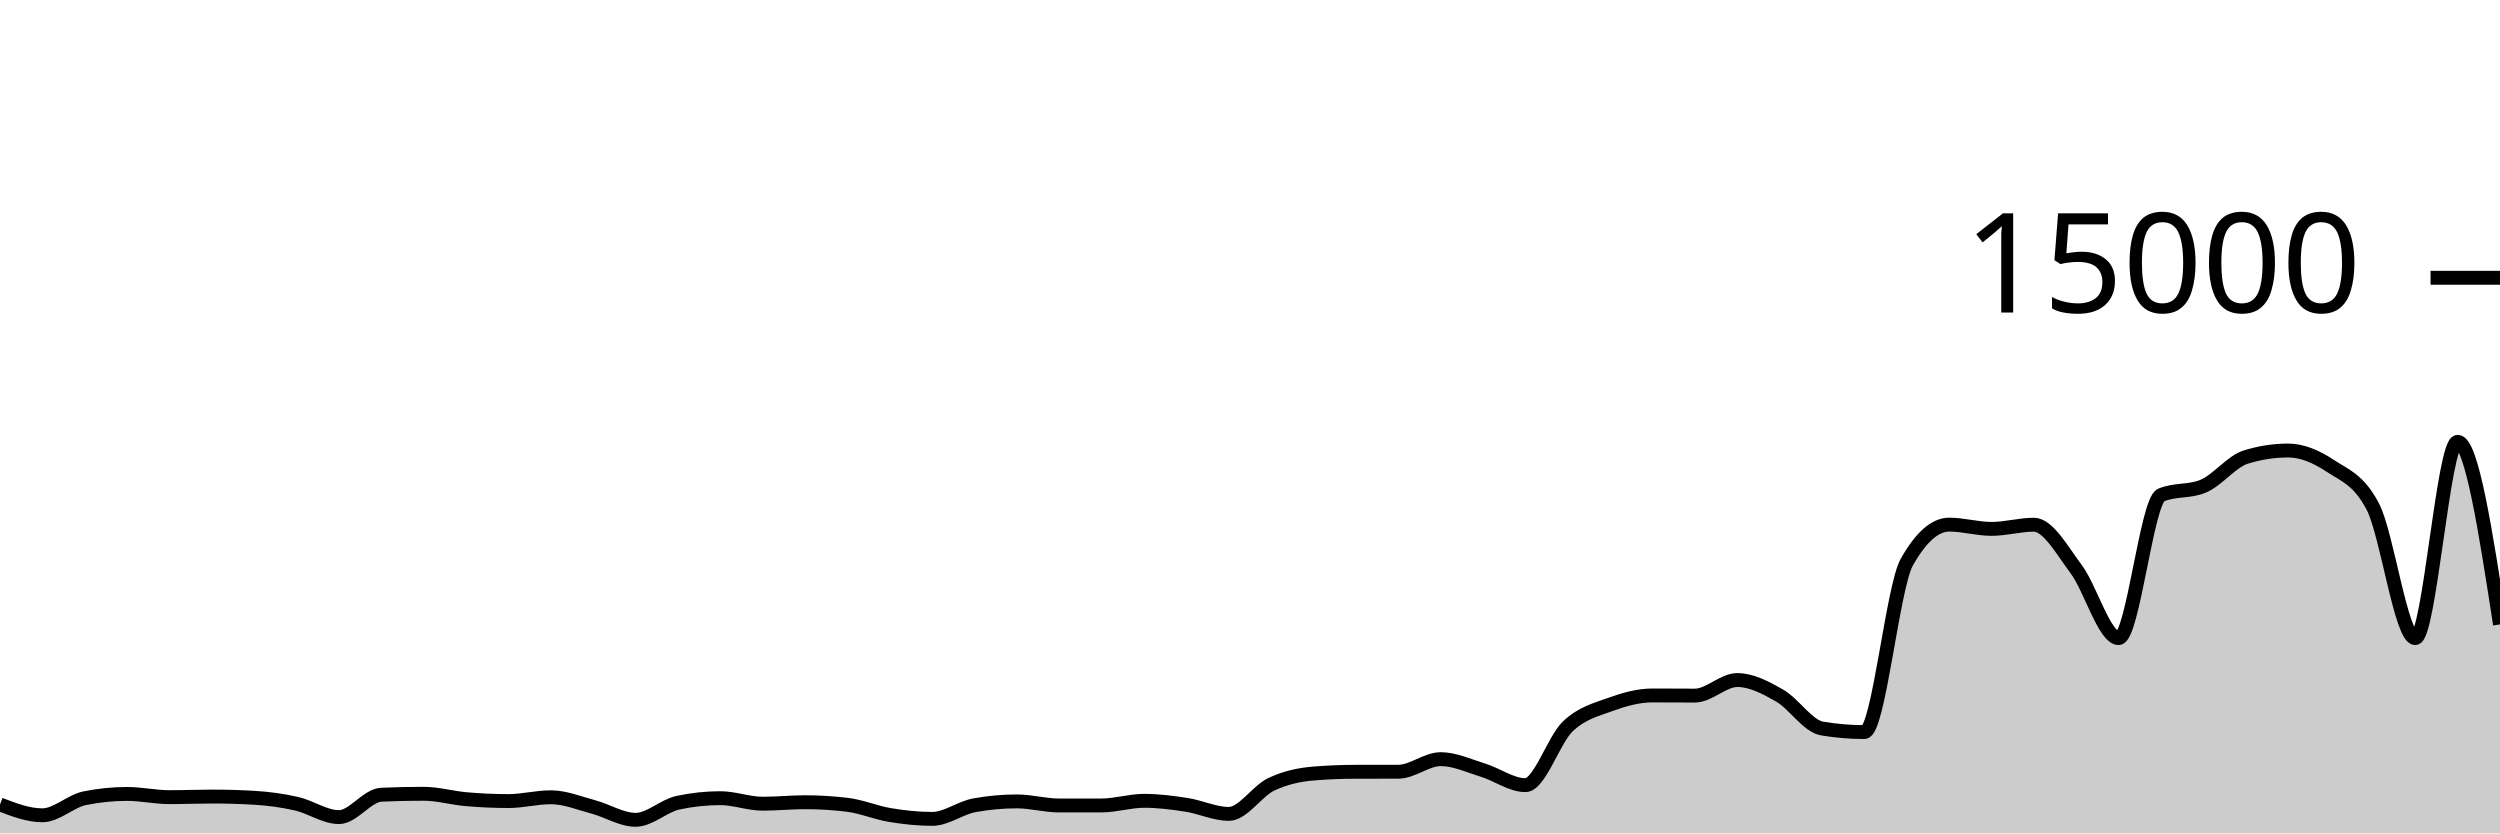
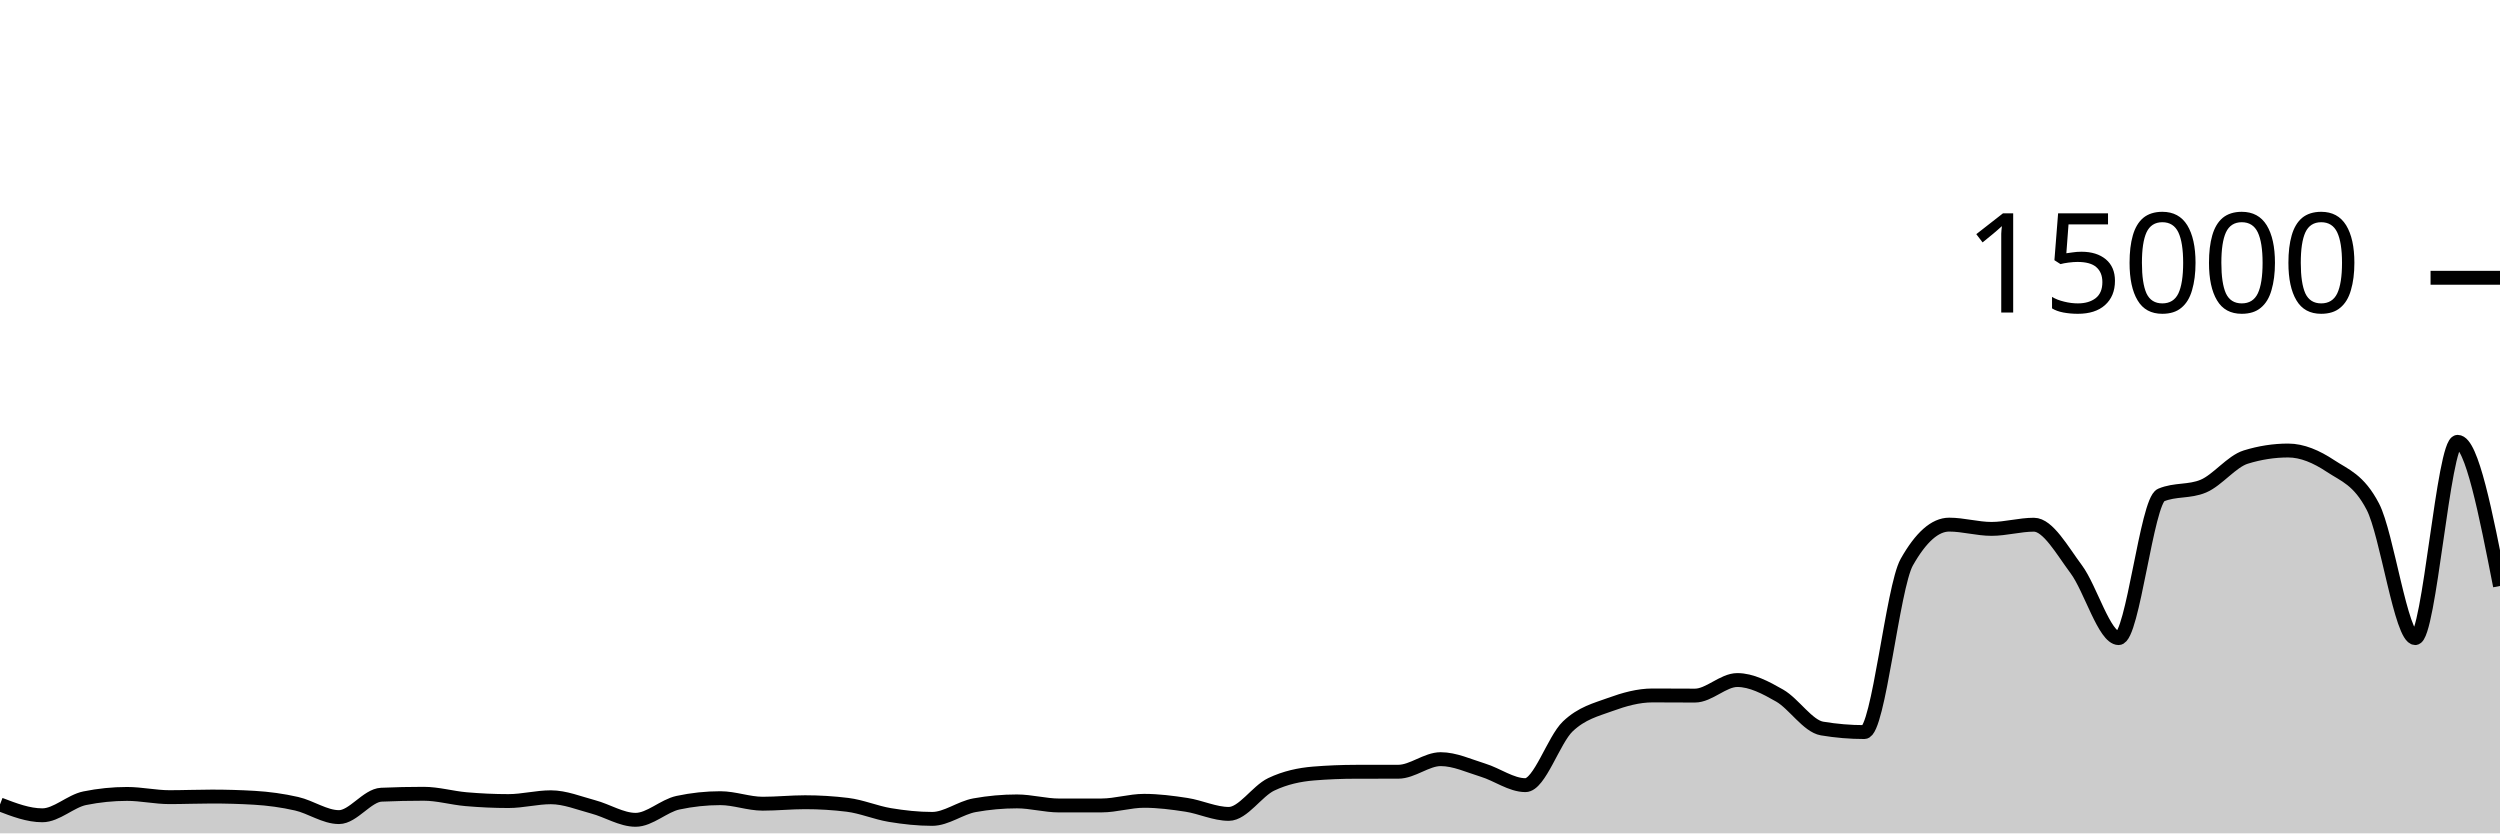
<svg xmlns="http://www.w3.org/2000/svg" viewBox="0 0 180 60">
  <g transform="translate(0,20)">
-     <path class="area" fill="rgba(0, 0, 0, 0.2)" d="M0,37.92C1.017,38.311,2.034,38.701,3.051,38.701C4.068,38.701,5.085,37.678,6.102,37.472C7.119,37.266,8.136,37.163,9.153,37.163C10.169,37.163,11.186,37.395,12.203,37.395C13.22,37.395,14.237,37.352,15.254,37.352C16.271,37.352,17.288,37.381,18.305,37.44C19.322,37.499,20.339,37.637,21.356,37.869C22.373,38.101,23.39,38.832,24.407,38.832C25.424,38.832,26.441,37.263,27.458,37.219C28.475,37.174,29.492,37.152,30.508,37.152C31.525,37.152,32.542,37.454,33.559,37.541C34.576,37.629,35.593,37.677,36.61,37.677C37.627,37.677,38.644,37.403,39.661,37.403C40.678,37.403,41.695,37.825,42.712,38.096C43.729,38.367,44.746,39.027,45.763,39.027C46.78,39.027,47.797,38.012,48.814,37.795C49.831,37.578,50.847,37.469,51.864,37.469C52.881,37.469,53.898,37.867,54.915,37.867C55.932,37.867,56.949,37.76,57.966,37.76C58.983,37.76,60,37.822,61.017,37.947C62.034,38.071,63.051,38.511,64.068,38.68C65.085,38.849,66.102,38.96,67.119,38.96C68.136,38.96,69.153,38.159,70.169,37.976C71.186,37.793,72.203,37.701,73.22,37.701C74.237,37.701,75.254,37.995,76.271,37.995C77.288,37.995,78.305,37.994,79.322,37.992C80.339,37.99,81.356,37.659,82.373,37.659C83.39,37.659,84.407,37.79,85.424,37.947C86.441,38.104,87.458,38.6,88.475,38.6C89.492,38.6,90.508,36.959,91.525,36.475C92.542,35.99,93.559,35.777,94.576,35.693C95.593,35.61,96.61,35.57,97.627,35.568C98.644,35.566,99.661,35.567,100.678,35.565C101.695,35.564,102.712,34.659,103.729,34.659C104.746,34.659,105.763,35.141,106.78,35.453C107.797,35.765,108.814,36.531,109.831,36.531C110.847,36.531,111.864,33.269,112.881,32.301C113.898,31.334,114.915,31.097,115.932,30.725C116.949,30.354,117.966,30.072,118.983,30.072C120,30.072,121.017,30.083,122.034,30.083C123.051,30.083,124.068,28.963,125.085,28.963C126.102,28.963,127.119,29.501,128.136,30.083C129.153,30.664,130.169,32.283,131.186,32.453C132.203,32.624,133.22,32.709,134.237,32.709C135.254,32.709,136.271,22.276,137.288,20.475C138.305,18.674,139.322,17.773,140.339,17.773C141.356,17.773,142.373,18.08,143.39,18.08C144.407,18.08,145.424,17.779,146.441,17.779C147.458,17.779,148.475,19.628,149.492,20.989C150.508,22.35,151.525,25.944,152.542,25.944C153.559,25.944,154.576,16.076,155.593,15.645C156.61,15.215,157.627,15.43,158.644,15C159.661,14.57,160.678,13.224,161.695,12.909C162.712,12.595,163.729,12.437,164.746,12.437C165.763,12.437,166.78,12.878,167.797,13.552C168.814,14.226,169.831,14.529,170.847,16.483C171.864,18.436,172.881,25.944,173.898,25.944C174.915,25.944,175.932,11.811,176.949,11.811C177.966,11.811,178.983,18.384,180,24.957L180,40C178.983,40,177.966,40,176.949,40C175.932,40,174.915,40,173.898,40C172.881,40,171.864,40,170.847,40C169.831,40,168.814,40,167.797,40C166.78,40,165.763,40,164.746,40C163.729,40,162.712,40,161.695,40C160.678,40,159.661,40,158.644,40C157.627,40,156.61,40,155.593,40C154.576,40,153.559,40,152.542,40C151.525,40,150.508,40,149.492,40C148.475,40,147.458,40,146.441,40C145.424,40,144.407,40,143.39,40C142.373,40,141.356,40,140.339,40C139.322,40,138.305,40,137.288,40C136.271,40,135.254,40,134.237,40C133.22,40,132.203,40,131.186,40C130.169,40,129.153,40,128.136,40C127.119,40,126.102,40,125.085,40C124.068,40,123.051,40,122.034,40C121.017,40,120,40,118.983,40C117.966,40,116.949,40,115.932,40C114.915,40,113.898,40,112.881,40C111.864,40,110.847,40,109.831,40C108.814,40,107.797,40,106.78,40C105.763,40,104.746,40,103.729,40C102.712,40,101.695,40,100.678,40C99.661,40,98.644,40,97.627,40C96.61,40,95.593,40,94.576,40C93.559,40,92.542,40,91.525,40C90.508,40,89.492,40,88.475,40C87.458,40,86.441,40,85.424,40C84.407,40,83.39,40,82.373,40C81.356,40,80.339,40,79.322,40C78.305,40,77.288,40,76.271,40C75.254,40,74.237,40,73.22,40C72.203,40,71.186,40,70.169,40C69.153,40,68.136,40,67.119,40C66.102,40,65.085,40,64.068,40C63.051,40,62.034,40,61.017,40C60,40,58.983,40,57.966,40C56.949,40,55.932,40,54.915,40C53.898,40,52.881,40,51.864,40C50.847,40,49.831,40,48.814,40C47.797,40,46.78,40,45.763,40C44.746,40,43.729,40,42.712,40C41.695,40,40.678,40,39.661,40C38.644,40,37.627,40,36.61,40C35.593,40,34.576,40,33.559,40C32.542,40,31.525,40,30.508,40C29.492,40,28.475,40,27.458,40C26.441,40,25.424,40,24.407,40C23.39,40,22.373,40,21.356,40C20.339,40,19.322,40,18.305,40C17.288,40,16.271,40,15.254,40C14.237,40,13.22,40,12.203,40C11.186,40,10.169,40,9.153,40C8.136,40,7.119,40,6.102,40C5.085,40,4.068,40,3.051,40C2.034,40,1.017,40,0,40Z" />
-     <path class="line" stroke="black" fill="none" d="M0,37.92C1.017,38.311,2.034,38.701,3.051,38.701C4.068,38.701,5.085,37.678,6.102,37.472C7.119,37.266,8.136,37.163,9.153,37.163C10.169,37.163,11.186,37.395,12.203,37.395C13.22,37.395,14.237,37.352,15.254,37.352C16.271,37.352,17.288,37.381,18.305,37.44C19.322,37.499,20.339,37.637,21.356,37.869C22.373,38.101,23.39,38.832,24.407,38.832C25.424,38.832,26.441,37.263,27.458,37.219C28.475,37.174,29.492,37.152,30.508,37.152C31.525,37.152,32.542,37.454,33.559,37.541C34.576,37.629,35.593,37.677,36.61,37.677C37.627,37.677,38.644,37.403,39.661,37.403C40.678,37.403,41.695,37.825,42.712,38.096C43.729,38.367,44.746,39.027,45.763,39.027C46.78,39.027,47.797,38.012,48.814,37.795C49.831,37.578,50.847,37.469,51.864,37.469C52.881,37.469,53.898,37.867,54.915,37.867C55.932,37.867,56.949,37.76,57.966,37.76C58.983,37.76,60,37.822,61.017,37.947C62.034,38.071,63.051,38.511,64.068,38.68C65.085,38.849,66.102,38.96,67.119,38.96C68.136,38.96,69.153,38.159,70.169,37.976C71.186,37.793,72.203,37.701,73.22,37.701C74.237,37.701,75.254,37.995,76.271,37.995C77.288,37.995,78.305,37.994,79.322,37.992C80.339,37.99,81.356,37.659,82.373,37.659C83.39,37.659,84.407,37.79,85.424,37.947C86.441,38.104,87.458,38.6,88.475,38.6C89.492,38.6,90.508,36.959,91.525,36.475C92.542,35.99,93.559,35.777,94.576,35.693C95.593,35.61,96.61,35.57,97.627,35.568C98.644,35.566,99.661,35.567,100.678,35.565C101.695,35.564,102.712,34.659,103.729,34.659C104.746,34.659,105.763,35.141,106.78,35.453C107.797,35.765,108.814,36.531,109.831,36.531C110.847,36.531,111.864,33.269,112.881,32.301C113.898,31.334,114.915,31.097,115.932,30.725C116.949,30.354,117.966,30.072,118.983,30.072C120,30.072,121.017,30.083,122.034,30.083C123.051,30.083,124.068,28.963,125.085,28.963C126.102,28.963,127.119,29.501,128.136,30.083C129.153,30.664,130.169,32.283,131.186,32.453C132.203,32.624,133.22,32.709,134.237,32.709C135.254,32.709,136.271,22.276,137.288,20.475C138.305,18.674,139.322,17.773,140.339,17.773C141.356,17.773,142.373,18.08,143.39,18.08C144.407,18.08,145.424,17.779,146.441,17.779C147.458,17.779,148.475,19.628,149.492,20.989C150.508,22.35,151.525,25.944,152.542,25.944C153.559,25.944,154.576,16.076,155.593,15.645C156.61,15.215,157.627,15.43,158.644,15C159.661,14.57,160.678,13.224,161.695,12.909C162.712,12.595,163.729,12.437,164.746,12.437C165.763,12.437,166.78,12.878,167.797,13.552C168.814,14.226,169.831,14.529,170.847,16.483C171.864,18.436,172.881,25.944,173.898,25.944C174.915,25.944,175.932,11.811,176.949,11.811C177.966,11.811,178.983,18.384,180,24.957" />
+     <path class="area" fill="rgba(0, 0, 0, 0.2)" d="M0,37.92C1.017,38.311,2.034,38.701,3.051,38.701C4.068,38.701,5.085,37.678,6.102,37.472C7.119,37.266,8.136,37.163,9.153,37.163C10.169,37.163,11.186,37.395,12.203,37.395C13.22,37.395,14.237,37.352,15.254,37.352C16.271,37.352,17.288,37.381,18.305,37.44C19.322,37.499,20.339,37.637,21.356,37.869C22.373,38.101,23.39,38.832,24.407,38.832C25.424,38.832,26.441,37.263,27.458,37.219C28.475,37.174,29.492,37.152,30.508,37.152C31.525,37.152,32.542,37.454,33.559,37.541C34.576,37.629,35.593,37.677,36.61,37.677C37.627,37.677,38.644,37.403,39.661,37.403C40.678,37.403,41.695,37.825,42.712,38.096C43.729,38.367,44.746,39.027,45.763,39.027C46.78,39.027,47.797,38.012,48.814,37.795C49.831,37.578,50.847,37.469,51.864,37.469C52.881,37.469,53.898,37.867,54.915,37.867C55.932,37.867,56.949,37.76,57.966,37.76C58.983,37.76,60,37.822,61.017,37.947C62.034,38.071,63.051,38.511,64.068,38.68C65.085,38.849,66.102,38.96,67.119,38.96C68.136,38.96,69.153,38.159,70.169,37.976C71.186,37.793,72.203,37.701,73.22,37.701C74.237,37.701,75.254,37.995,76.271,37.995C77.288,37.995,78.305,37.994,79.322,37.992C80.339,37.99,81.356,37.659,82.373,37.659C83.39,37.659,84.407,37.79,85.424,37.947C86.441,38.104,87.458,38.6,88.475,38.6C89.492,38.6,90.508,36.959,91.525,36.475C92.542,35.99,93.559,35.777,94.576,35.693C95.593,35.61,96.61,35.57,97.627,35.568C98.644,35.566,99.661,35.567,100.678,35.565C101.695,35.564,102.712,34.659,103.729,34.659C104.746,34.659,105.763,35.141,106.78,35.453C107.797,35.765,108.814,36.531,109.831,36.531C110.847,36.531,111.864,33.269,112.881,32.301C113.898,31.334,114.915,31.097,115.932,30.725C116.949,30.354,117.966,30.072,118.983,30.072C120,30.072,121.017,30.083,122.034,30.083C123.051,30.083,124.068,28.963,125.085,28.963C126.102,28.963,127.119,29.501,128.136,30.083C129.153,30.664,130.169,32.283,131.186,32.453C132.203,32.624,133.22,32.709,134.237,32.709C135.254,32.709,136.271,22.276,137.288,20.475C138.305,18.674,139.322,17.773,140.339,17.773C141.356,17.773,142.373,18.08,143.39,18.08C144.407,18.08,145.424,17.779,146.441,17.779C147.458,17.779,148.475,19.628,149.492,20.989C150.508,22.35,151.525,25.944,152.542,25.944C153.559,25.944,154.576,16.076,155.593,15.645C156.61,15.215,157.627,15.43,158.644,15C159.661,14.57,160.678,13.224,161.695,12.909C162.712,12.595,163.729,12.437,164.746,12.437C165.763,12.437,166.78,12.878,167.797,13.552C168.814,14.226,169.831,14.529,170.847,16.483C171.864,18.436,172.881,25.944,173.898,25.944C174.915,25.944,175.932,11.811,176.949,11.811C177.966,11.811,178.983,17,180,22.189L180,40C178.983,40,177.966,40,176.949,40C175.932,40,174.915,40,173.898,40C172.881,40,171.864,40,170.847,40C169.831,40,168.814,40,167.797,40C166.78,40,165.763,40,164.746,40C163.729,40,162.712,40,161.695,40C160.678,40,159.661,40,158.644,40C157.627,40,156.61,40,155.593,40C154.576,40,153.559,40,152.542,40C151.525,40,150.508,40,149.492,40C148.475,40,147.458,40,146.441,40C145.424,40,144.407,40,143.39,40C142.373,40,141.356,40,140.339,40C139.322,40,138.305,40,137.288,40C136.271,40,135.254,40,134.237,40C133.22,40,132.203,40,131.186,40C130.169,40,129.153,40,128.136,40C127.119,40,126.102,40,125.085,40C124.068,40,123.051,40,122.034,40C121.017,40,120,40,118.983,40C117.966,40,116.949,40,115.932,40C114.915,40,113.898,40,112.881,40C111.864,40,110.847,40,109.831,40C108.814,40,107.797,40,106.78,40C105.763,40,104.746,40,103.729,40C102.712,40,101.695,40,100.678,40C99.661,40,98.644,40,97.627,40C96.61,40,95.593,40,94.576,40C93.559,40,92.542,40,91.525,40C90.508,40,89.492,40,88.475,40C87.458,40,86.441,40,85.424,40C84.407,40,83.39,40,82.373,40C81.356,40,80.339,40,79.322,40C78.305,40,77.288,40,76.271,40C75.254,40,74.237,40,73.22,40C72.203,40,71.186,40,70.169,40C69.153,40,68.136,40,67.119,40C66.102,40,65.085,40,64.068,40C63.051,40,62.034,40,61.017,40C60,40,58.983,40,57.966,40C56.949,40,55.932,40,54.915,40C53.898,40,52.881,40,51.864,40C50.847,40,49.831,40,48.814,40C47.797,40,46.78,40,45.763,40C44.746,40,43.729,40,42.712,40C41.695,40,40.678,40,39.661,40C38.644,40,37.627,40,36.61,40C35.593,40,34.576,40,33.559,40C32.542,40,31.525,40,30.508,40C29.492,40,28.475,40,27.458,40C26.441,40,25.424,40,24.407,40C23.39,40,22.373,40,21.356,40C20.339,40,19.322,40,18.305,40C17.288,40,16.271,40,15.254,40C14.237,40,13.22,40,12.203,40C11.186,40,10.169,40,9.153,40C8.136,40,7.119,40,6.102,40C5.085,40,4.068,40,3.051,40C2.034,40,1.017,40,0,40Z" />
+     <path class="line" stroke="black" fill="none" d="M0,37.92C1.017,38.311,2.034,38.701,3.051,38.701C4.068,38.701,5.085,37.678,6.102,37.472C7.119,37.266,8.136,37.163,9.153,37.163C10.169,37.163,11.186,37.395,12.203,37.395C13.22,37.395,14.237,37.352,15.254,37.352C16.271,37.352,17.288,37.381,18.305,37.44C19.322,37.499,20.339,37.637,21.356,37.869C22.373,38.101,23.39,38.832,24.407,38.832C25.424,38.832,26.441,37.263,27.458,37.219C28.475,37.174,29.492,37.152,30.508,37.152C31.525,37.152,32.542,37.454,33.559,37.541C34.576,37.629,35.593,37.677,36.61,37.677C37.627,37.677,38.644,37.403,39.661,37.403C40.678,37.403,41.695,37.825,42.712,38.096C43.729,38.367,44.746,39.027,45.763,39.027C46.78,39.027,47.797,38.012,48.814,37.795C49.831,37.578,50.847,37.469,51.864,37.469C52.881,37.469,53.898,37.867,54.915,37.867C55.932,37.867,56.949,37.76,57.966,37.76C58.983,37.76,60,37.822,61.017,37.947C62.034,38.071,63.051,38.511,64.068,38.68C65.085,38.849,66.102,38.96,67.119,38.96C68.136,38.96,69.153,38.159,70.169,37.976C71.186,37.793,72.203,37.701,73.22,37.701C74.237,37.701,75.254,37.995,76.271,37.995C77.288,37.995,78.305,37.994,79.322,37.992C80.339,37.99,81.356,37.659,82.373,37.659C83.39,37.659,84.407,37.79,85.424,37.947C86.441,38.104,87.458,38.6,88.475,38.6C89.492,38.6,90.508,36.959,91.525,36.475C92.542,35.99,93.559,35.777,94.576,35.693C95.593,35.61,96.61,35.57,97.627,35.568C98.644,35.566,99.661,35.567,100.678,35.565C101.695,35.564,102.712,34.659,103.729,34.659C104.746,34.659,105.763,35.141,106.78,35.453C107.797,35.765,108.814,36.531,109.831,36.531C110.847,36.531,111.864,33.269,112.881,32.301C113.898,31.334,114.915,31.097,115.932,30.725C116.949,30.354,117.966,30.072,118.983,30.072C120,30.072,121.017,30.083,122.034,30.083C123.051,30.083,124.068,28.963,125.085,28.963C126.102,28.963,127.119,29.501,128.136,30.083C129.153,30.664,130.169,32.283,131.186,32.453C132.203,32.624,133.22,32.709,134.237,32.709C135.254,32.709,136.271,22.276,137.288,20.475C138.305,18.674,139.322,17.773,140.339,17.773C141.356,17.773,142.373,18.08,143.39,18.08C144.407,18.08,145.424,17.779,146.441,17.779C147.458,17.779,148.475,19.628,149.492,20.989C150.508,22.35,151.525,25.944,152.542,25.944C153.559,25.944,154.576,16.076,155.593,15.645C156.61,15.215,157.627,15.43,158.644,15C159.661,14.57,160.678,13.224,161.695,12.909C162.712,12.595,163.729,12.437,164.746,12.437C165.763,12.437,166.78,12.878,167.797,13.552C168.814,14.226,169.831,14.529,170.847,16.483C171.864,18.436,172.881,25.944,173.898,25.944C174.915,25.944,175.932,11.811,176.949,11.811C177.966,11.811,178.983,17,180,22.189" />
    <path class="axis-ceiling" stroke-width="1" stroke="black" fill="none" d="M175,0L180,0" />
    <text class="axis-ceiling-label" font-family="sans-serif" text-anchor="end" font-size="10px" x="170" y="2.5">15000</text>
  </g>
</svg>
